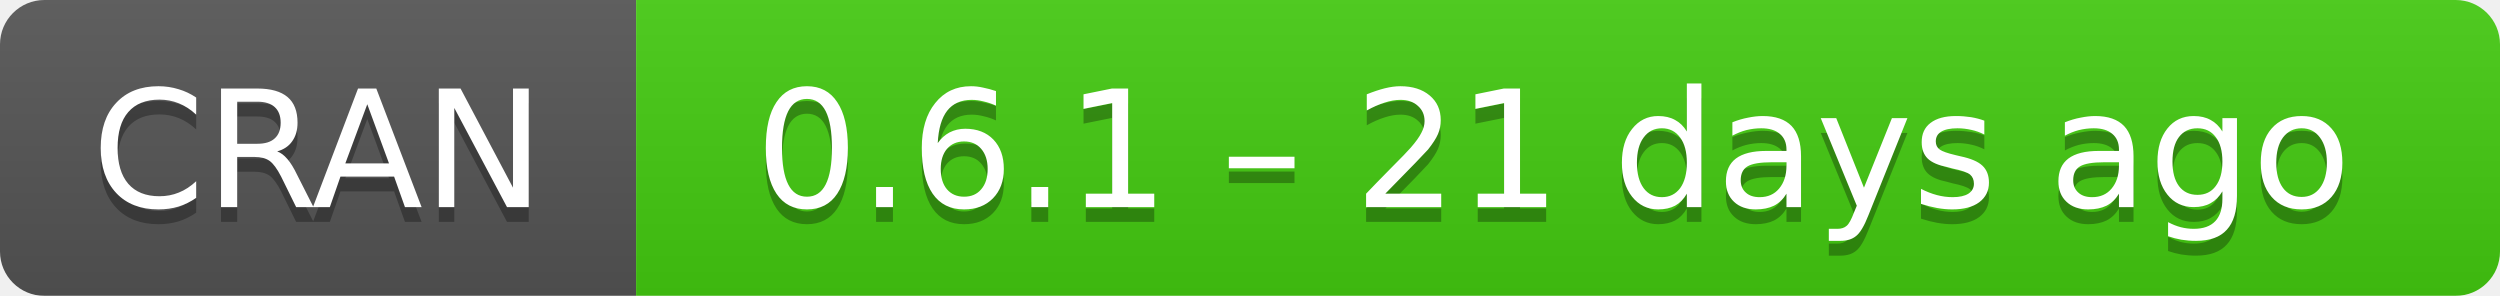
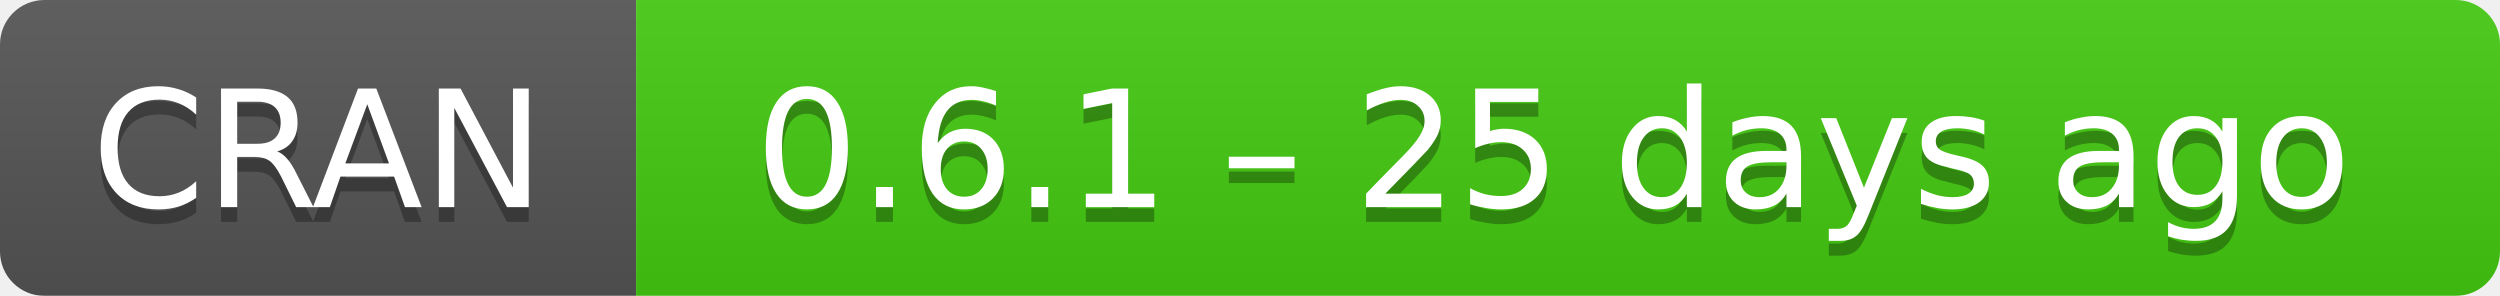
- <svg xmlns="http://www.w3.org/2000/svg" width="169" height="20" aria-label="CRAN 0.6.1 – 21 days ago">
+ <svg xmlns="http://www.w3.org/2000/svg" width="169" height="20" aria-label="CRAN 0.6.1 – 25 days ago">
  <linearGradient id="b" x2="0" y2="100%">
    <stop offset="0" stop-color="#bbb" stop-opacity=".1" />
    <stop offset="1" stop-opacity=".1" />
  </linearGradient>
  <mask id="a">
    <rect width="169" height="20" rx="3" fill="#fff" />
  </mask>
  <g mask="url(#a)">
    <path fill="#555" d="M0 0h43v20H0z" />
    <path fill="#4c1" d="M43 0h147v20H43z" />
    <path fill="url(#b)" d="M0 0h169v20H0z" />
  </g>
  <g fill="#fff" text-anchor="middle" font-family="DejaVu Sans,Verdana,Geneva,sans-serif" font-size="11">
    <text x="21.5" y="15" fill="#010101" fill-opacity=".3">
      CRAN
    </text>
    <text x="21.5" y="14">
      CRAN
    </text>
    <text x="105" y="15" fill="#010101" fill-opacity=".3">
-       0.6.1 – 21 days ago
+       0.6.1 – 25 days ago
    </text>
    <text x="105" y="14">
-       0.6.1 – 21 days ago
+       0.6.1 – 25 days ago
    </text>
  </g>
</svg>
